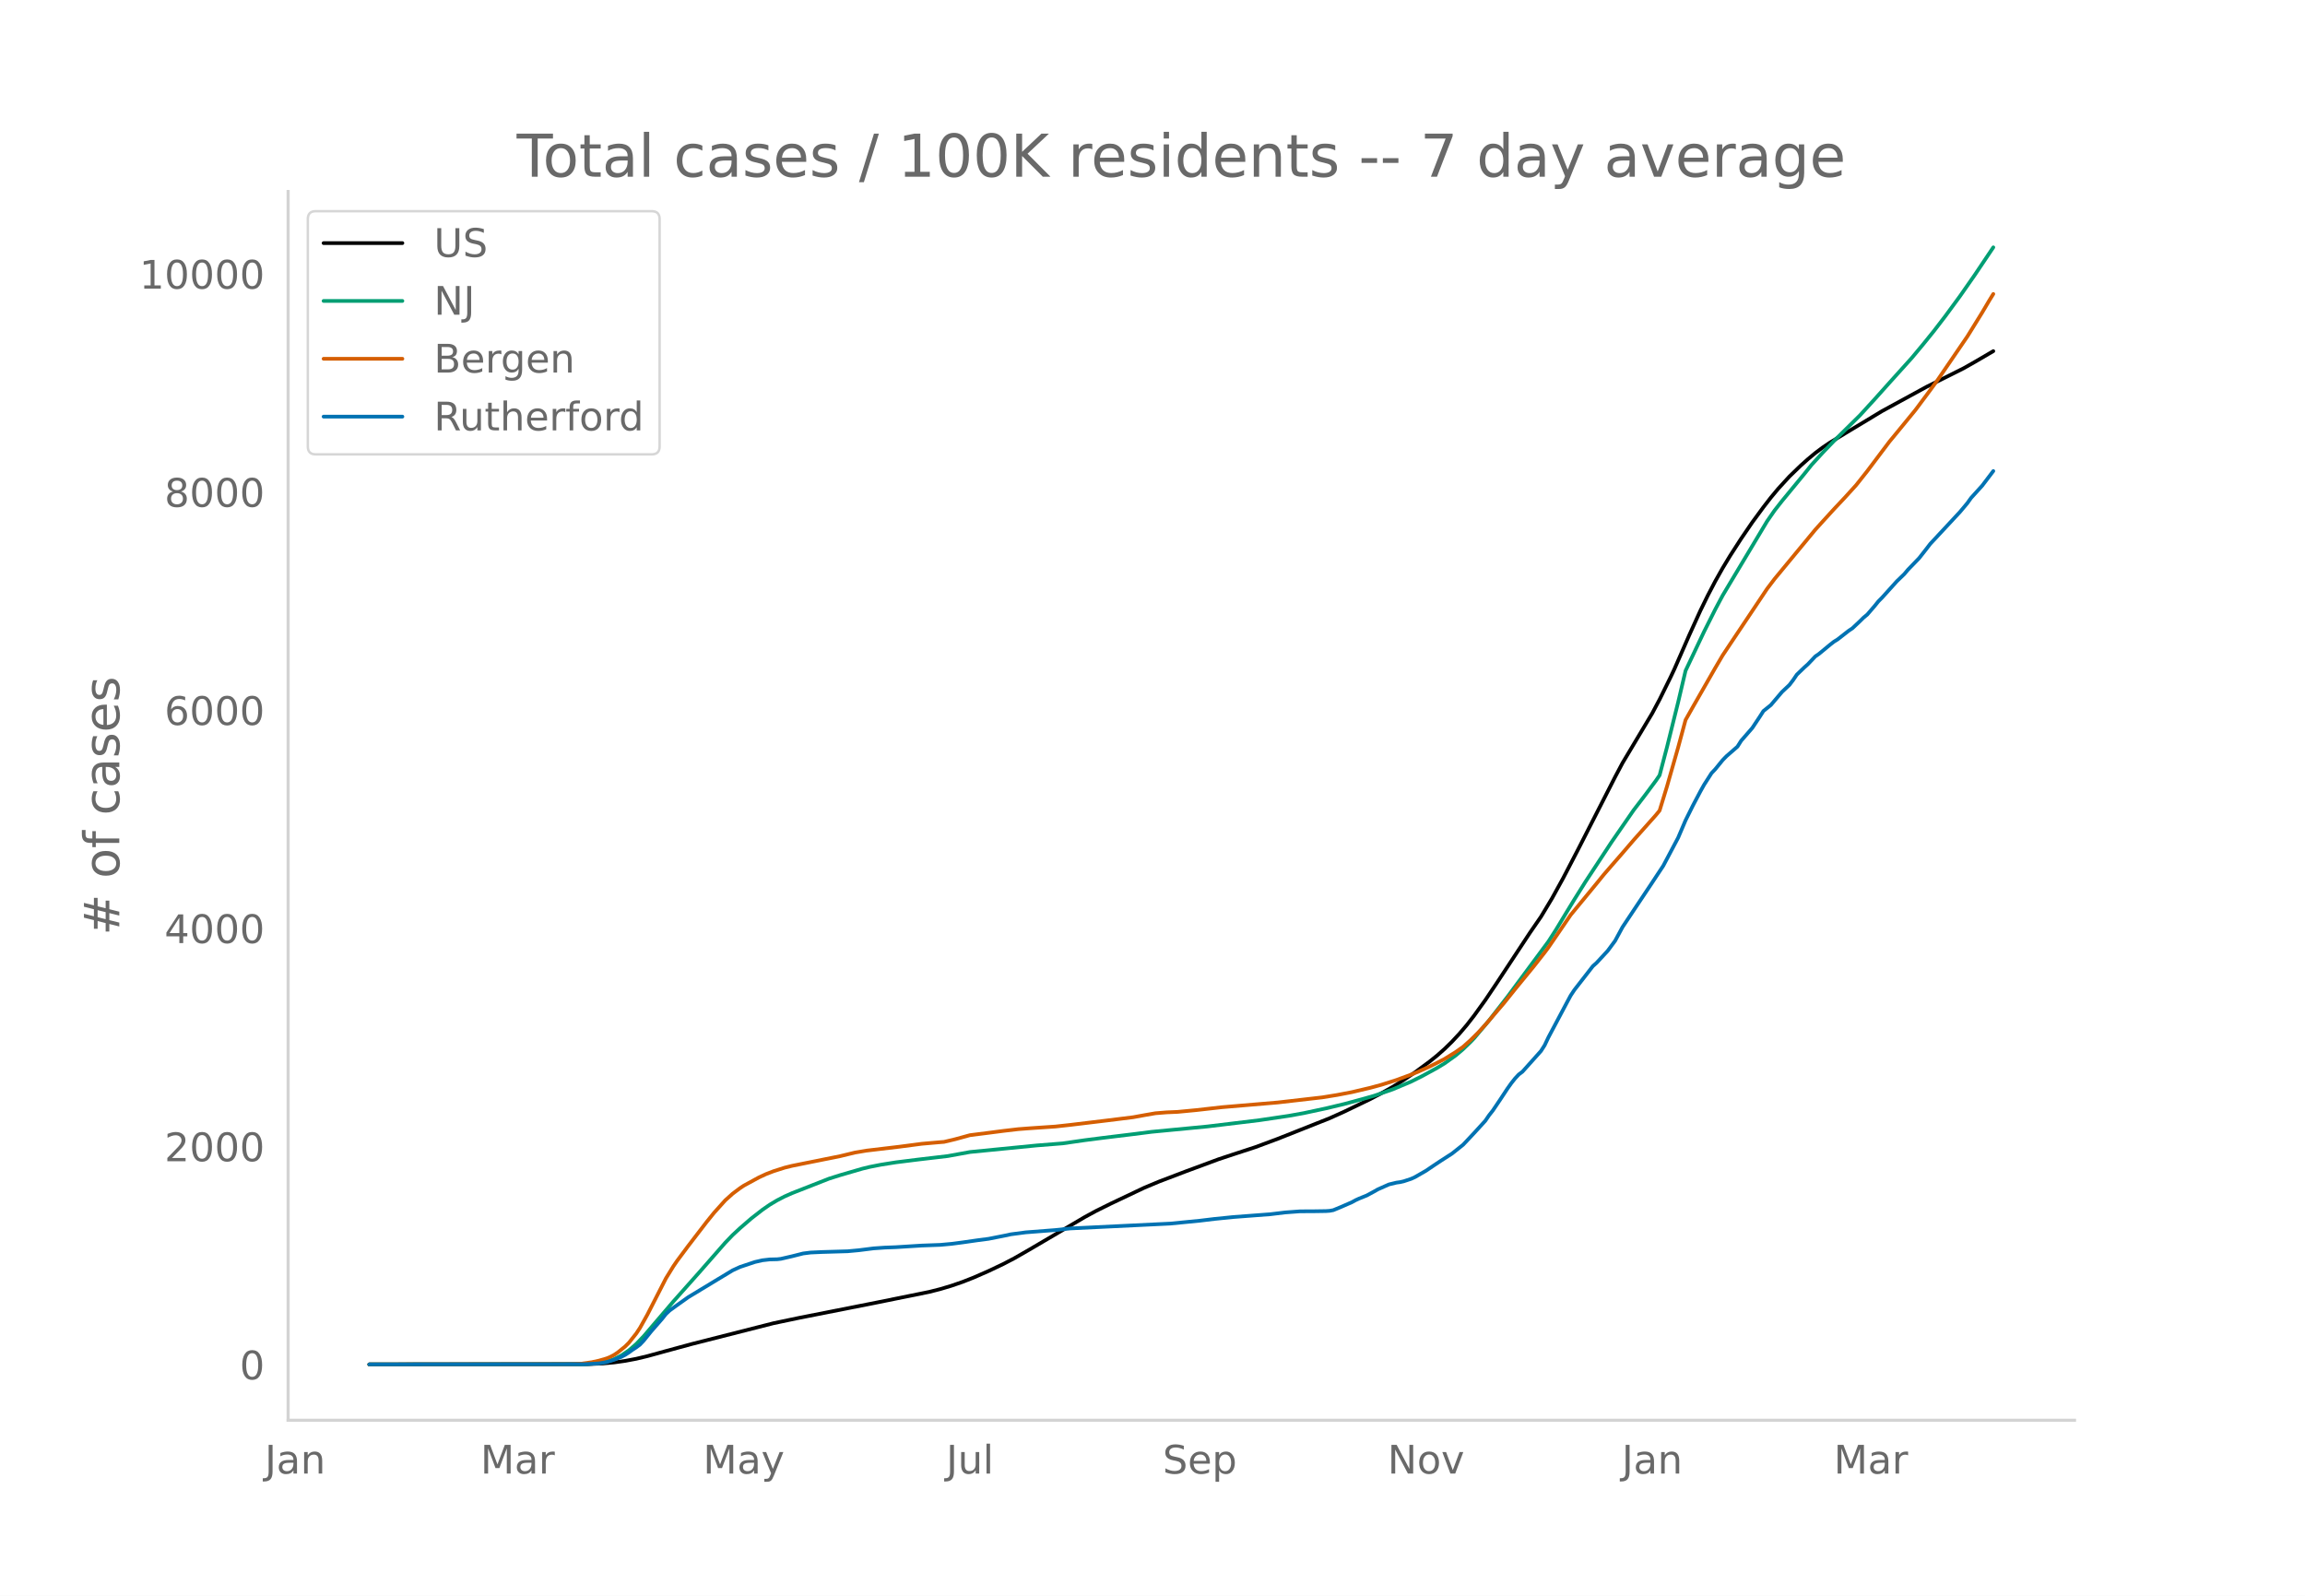
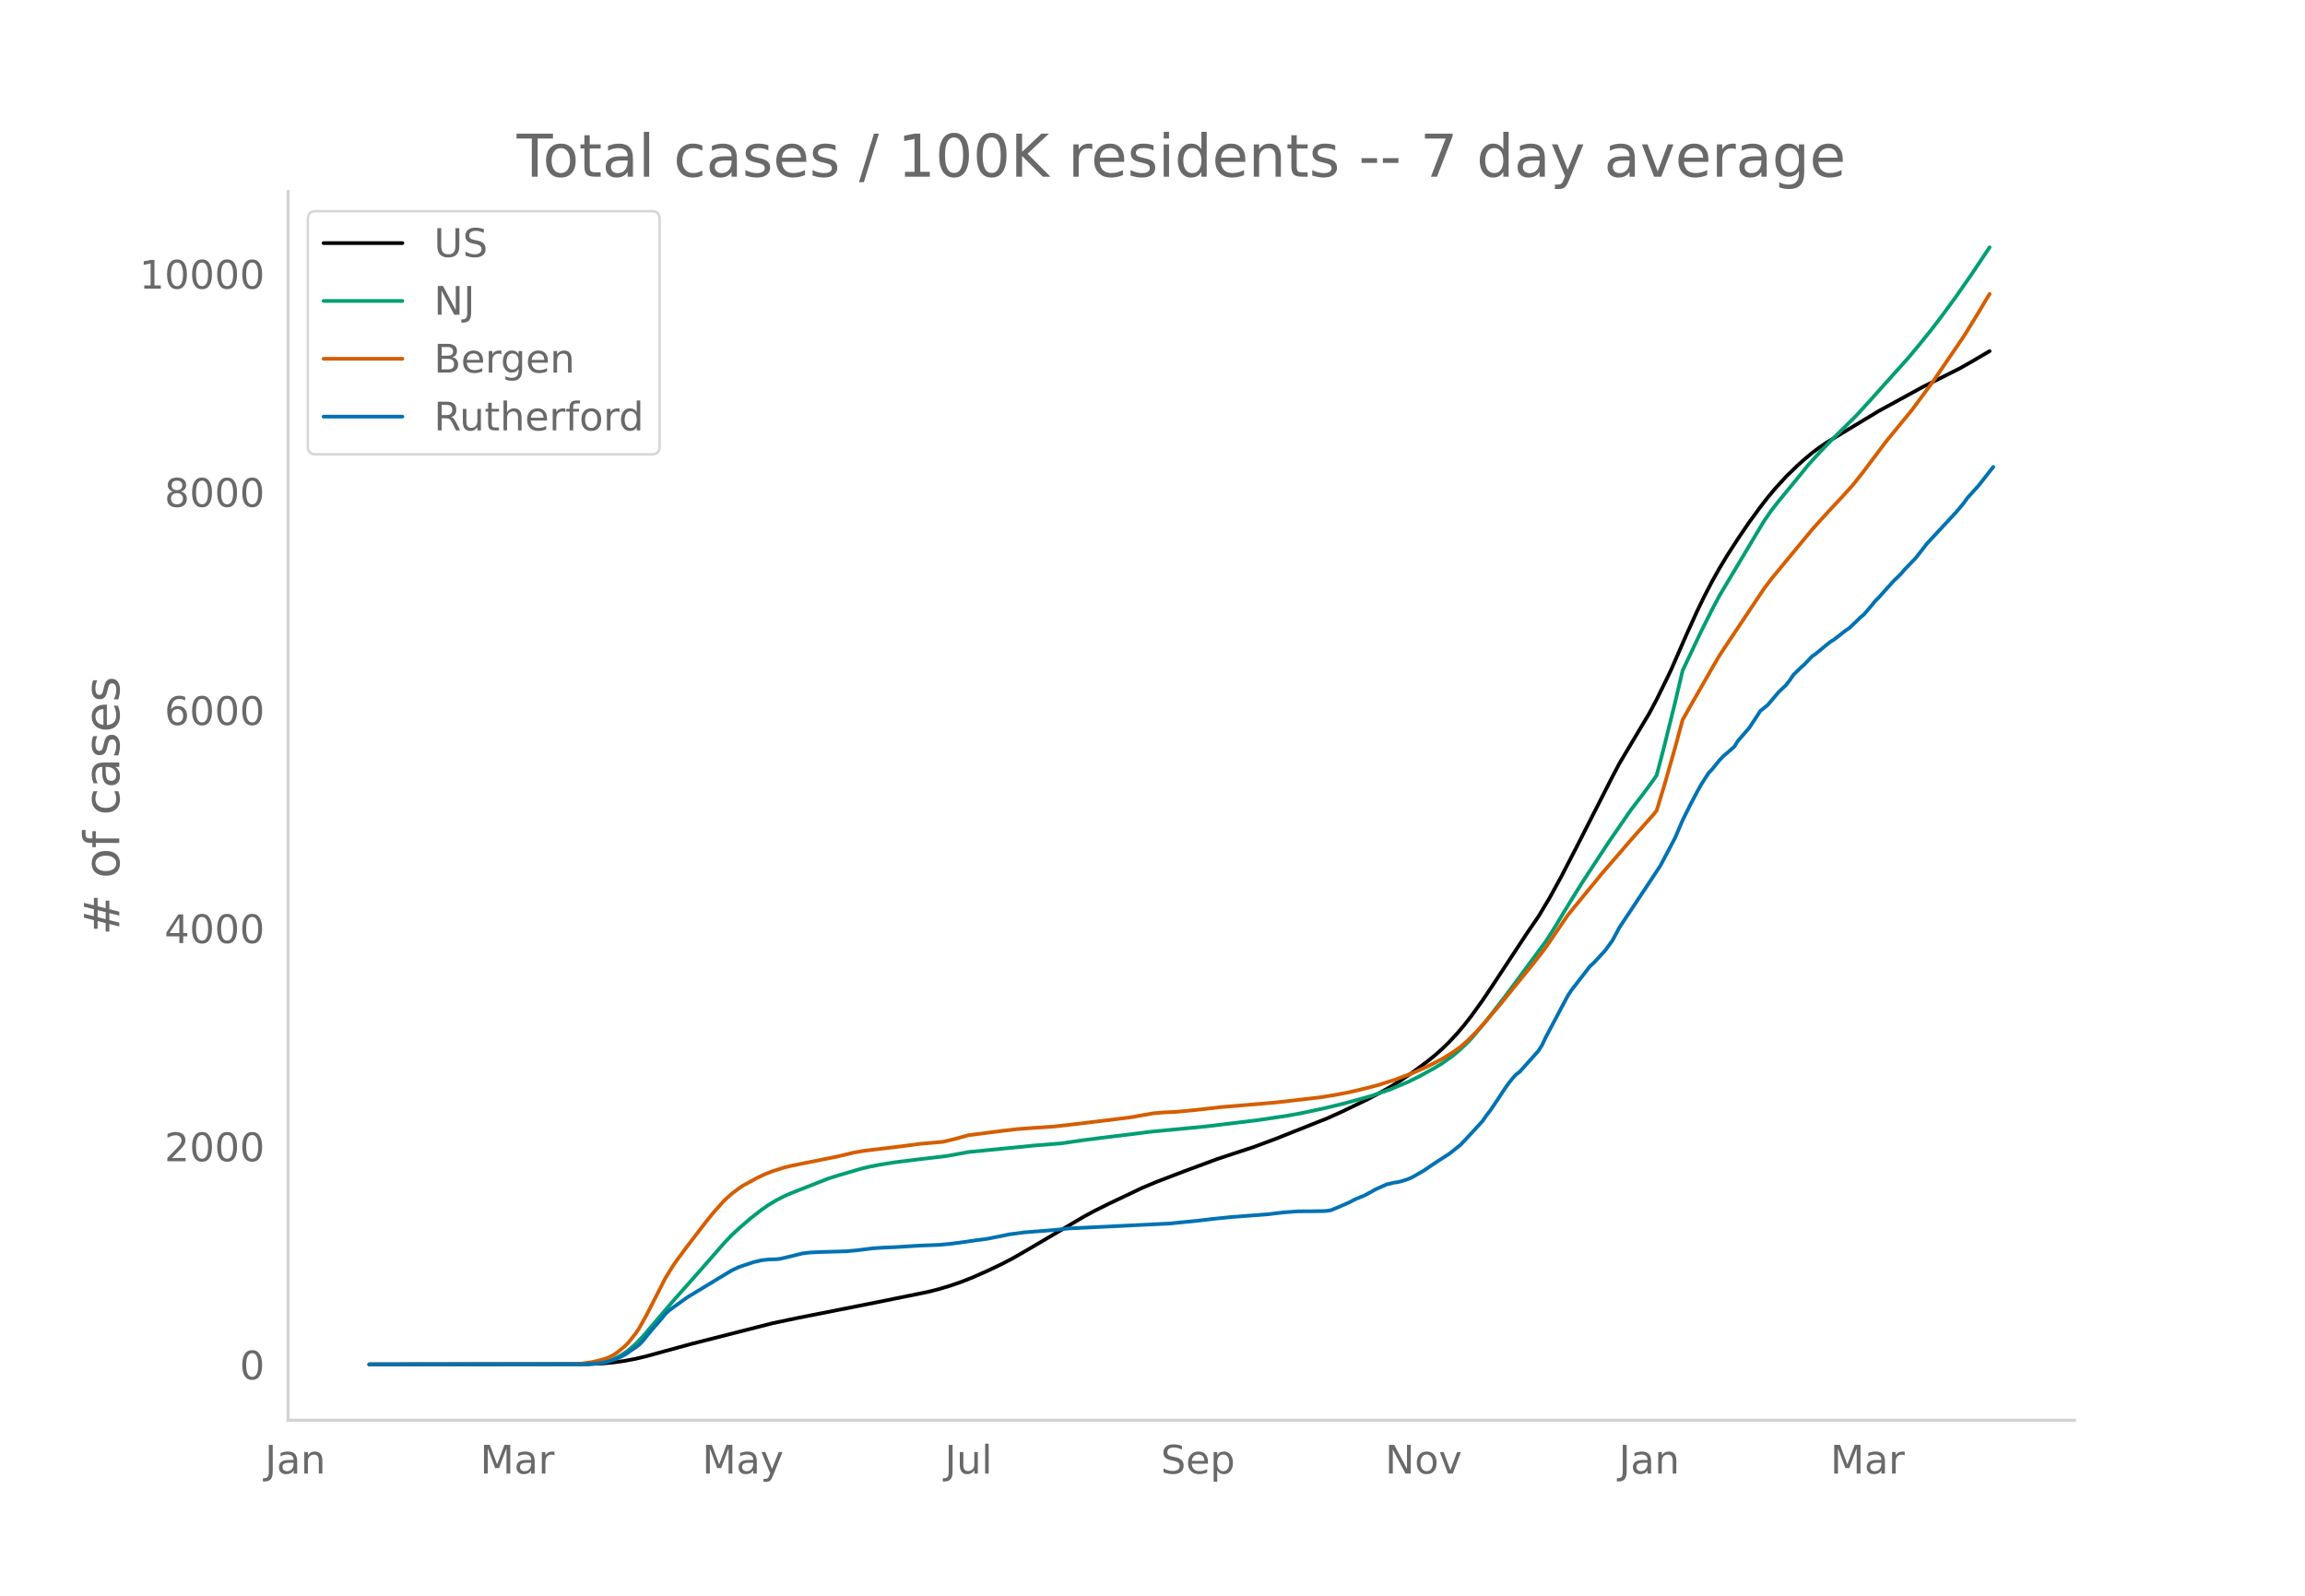
<svg xmlns="http://www.w3.org/2000/svg" xmlns:xlink="http://www.w3.org/1999/xlink" height="864" viewBox="0 0 936 648" width="1248">
  <defs>
    <style>*{stroke-linecap:butt;stroke-linejoin:round}</style>
  </defs>
  <g id="figure_1">
    <path d="M0 648h936V0H0z" style="fill:#fff" id="patch_1" />
    <g id="axes_1">
      <path d="M117 576.72h725.4V77.76H117z" style="fill:none" id="patch_2" />
-       <path clip-path="url(#pc765c24134)" d="m149.973 554.04 88.83-.107 6.023-.267 4.517-.42 4.516-.635 4.517-.85 4.517-1.077 7.528-2.072 10.54-2.864 33.123-8.425 10.539-2.208 31.617-6.243 21.079-4.271 4.517-1.147 4.517-1.35 4.516-1.56 4.517-1.774 6.023-2.643 6.022-2.86 4.517-2.36 6.022-3.458 22.584-13.27 4.517-2.452 6.023-2.987 13.55-6.428 6.022-2.517 10.54-4.019 13.55-5.02 6.022-2 9.034-2.952 9.034-3.364 21.078-8.357 6.023-2.716 10.539-5.09 4.517-2.385 4.516-2.534 4.517-2.823 4.517-3.06 6.022-4.441 3.012-2.43 3.01-2.663 3.012-2.943 3.011-3.232 3.012-3.538 3.01-3.872 4.518-6.268 4.516-6.718 13.55-20.55 4.518-6.557 4.516-7.516 4.517-8.192 6.023-11.578 15.056-29.48 3.01-5.677 12.046-20.144 3.01-5.651 4.518-9.17 1.505-3.207 6.023-13.755 4.517-9.939 3.01-6.156 3.012-5.755 3.011-5.346 3.011-4.983 4.517-7.008 4.517-6.62 4.517-6.15 3.011-3.888 3.011-3.61 4.517-4.932 4.517-4.371 3.011-2.687 3.011-2.505 3.011-2.254 3.012-2.031 6.022-3.655 15.056-9.07 18.067-9.854 15.056-7.536 4.517-2.561 7.528-4.4h0" style="fill:none;stroke:#000;stroke-linecap:round;stroke-width:1.5" id="line2d_1" />
-       <path clip-path="url(#pc765c24134)" d="m149.973 554.04 85.82-.08 4.516-.2 3.011-.32 3.011-.526 1.506-.437 1.506-.565 3.01-1.514 3.012-2.053 3.011-2.605 3.011-3.14 4.517-5.291 7.528-8.811 10.54-11.852 10.539-12.03 3.01-3.123 3.012-2.783 4.517-3.91 4.517-3.522 3.011-2.084 3.011-1.792 3.011-1.554 3.012-1.335 15.056-5.904 4.516-1.427 9.034-2.626 3.011-.724 4.517-.89 6.022-.954 9.034-1.13 12.045-1.414 9.034-1.647 27.1-2.668 10.54-.836 9.033-1.303 7.528-.967 12.045-1.467 7.528-.96 22.584-2.164 21.079-2.545 12.045-1.786 6.022-1.087 9.034-1.932 7.528-1.802 7.528-2.036 4.516-1.285 7.528-2.595 7.528-3.167 4.517-2.266 6.023-3.294 3.01-1.82 4.518-3.23 3.01-2.553 3.012-2.905 1.506-1.578 6.022-7.173 7.528-9.683 16.562-22.353 3.011-4.675 4.517-7.461 3.011-4.934 4.517-7.203 10.54-16.034 9.033-13.075 4.516-5.894 4.517-6.067 1.506-2.201 3.011-11.476 4.517-18.182 3.011-12.79 7.528-15.885 4.517-8.99 3.011-5.66 3.011-5.042 15.056-25.127 3.012-4.349 3.01-3.837 9.034-10.964 3.012-3.756 4.516-4.936 4.517-4.705 10.54-10.394 6.022-6.585 6.022-6.729 9.034-10.024 4.517-5.411 4.517-5.578 4.516-5.89 6.023-8.197 6.022-8.636 7.528-11.215h0" style="fill:none;stroke:#009e73;stroke-linecap:round;stroke-width:1.5" id="line2d_2" />
-       <path clip-path="url(#pc765c24134)" d="m149.973 554.04 81.302-.079 4.517-.173 4.517-.638 3.011-.66 3.011-.885 1.506-.617 1.506-.789 1.505-1.002 3.011-2.433 1.506-1.499 3.011-3.779 1.506-2.28 3.011-5.39 7.528-14.722 3.011-4.886 1.506-2.192 4.517-6.063 7.528-9.801 3.01-3.718 4.518-5.023 3.01-2.707 3.012-2.254 1.506-.996 6.022-3.287 3.011-1.407 3.012-1.16 4.516-1.44 3.012-.747 6.022-1.215 13.55-2.724 6.023-1.463 4.517-.763 13.55-1.608 9.034-1.187 7.528-.654 1.505-.115 4.517-1.074 6.023-1.653 7.528-.953 6.022-.78 6.022-.707 4.517-.348 10.54-.712 6.022-.661 15.056-1.817 10.54-1.309 4.516-.823 4.517-.785 4.517-.366 4.516-.194 7.528-.718 10.54-1.19 22.584-1.91 18.067-2.071 6.022-.973 6.023-1.156 7.528-1.777 4.517-1.229 6.022-1.91 6.022-2.22 3.012-1.242 4.516-2.027 3.012-1.516 3.01-1.557 4.518-2.807 3.01-2.12 3.012-2.695 3.011-2.992 3.012-3.251 7.528-8.79 4.516-5.64 7.528-9.194 4.517-5.746 1.506-2.014 9.033-13.201 6.023-7.305 4.517-5.489 3.01-3.701 3.012-3.483 4.517-5.188 4.517-5.26 9.033-10.149 1.506-1.846 3.011-9.84 4.517-15.803 3.011-11.145 3.011-5.334 9.034-15.773 3.011-5.123 3.011-4.529 15.056-22.513 3.012-3.977 16.561-20.03 3.011-3.332 4.517-4.952 4.517-4.805 4.517-4.973 4.517-5.697 9.033-12 3.012-3.643 7.528-9.185 6.022-8.079 3.011-4.143 12.045-17.623 6.022-9.736 3.012-5.092 1.505-2.434h0" style="fill:none;stroke:#d55e00;stroke-linecap:round;stroke-width:1.5" id="line2d_3" />
-       <path clip-path="url(#pc765c24134)" d="m149.973 554.04 87.325-.07 6.022-.345 3.011-.518 3.012-.934 3.01-1.21 1.506-.795 1.506-.968 1.506-1.106 1.505-.968 1.506-1.14 1.505-1.59 3.012-3.734 4.516-5.185 1.506-1.902 1.506-1.417 3.01-2.178 4.518-3.215 12.045-7.294 6.022-3.63 3.011-1.382 6.023-2.005 3.01-.692 3.012-.345 3.011-.07 1.506-.172 4.517-1.037 4.516-1.141 3.012-.38 4.516-.208 10.54-.31 4.516-.416 6.023-.76 4.517-.311 4.516-.173 10.54-.657 7.528-.276 4.517-.415 4.516-.588 6.023-.864 4.517-.588 7.528-1.486 1.505-.346 6.023-.795 12.044-.933 6.023-.657 40.651-1.97 12.045-1.176 6.022-.726 7.528-.76 15.056-1.141 6.023-.726 6.022-.45 6.023-.034 4.517-.07 1.505-.103 1.506-.276 3.011-1.245 4.517-1.97 1.505-.83 1.506-.691 3.011-1.21 3.011-1.625 1.506-.864 4.517-2.005 3.011-.726 1.506-.208 1.505-.345 3.011-1.003 1.506-.691 4.517-2.593 3.011-2.04 3.011-2.004 4.517-2.904 4.517-3.595 4.517-4.805 4.517-4.944 1.505-2.212 1.506-1.901 3.01-4.46 3.012-4.563 1.506-2.108 1.505-1.902 1.506-1.624 1.506-1.141 7.528-8.4 1.505-2.351 1.506-3.18 7.528-14.174 1.505-2.8 1.506-2.281 7.528-9.68 1.506-1.348 4.516-4.874 3.012-4.079 3.01-5.565 12.046-18.08 4.517-6.844 6.022-11.374 3.011-7.052 3.011-6.05 3.012-5.703 1.505-2.696 3.011-4.702 1.506-1.59 3.011-3.699 1.506-1.555 4.517-3.941 1.505-2.385 3.011-3.457 1.506-1.729 3.011-4.528 1.506-2.35 3.011-2.42 4.517-5.324 3.011-2.835 1.506-1.97 1.505-2.213 3.011-2.903 1.506-1.349 3.011-3.18 1.506-1.037 4.517-3.733 1.505-1.176 1.506-.933 4.517-3.526 1.505-1.003 3.012-2.834 1.505-1.487 1.506-1.244 3.01-3.492 1.507-1.866 1.505-1.521 6.023-6.672 3.01-2.904 1.506-1.797 4.517-4.667 3.011-3.837 1.506-1.97 4.517-4.84 7.528-8.09 3.011-3.595 1.506-2.108 4.516-4.978 4.517-5.946h0" style="fill:none;stroke:#0072b2;stroke-linecap:round;stroke-width:1.5" id="line2d_4" />
+       <path clip-path="url(#p9121a25cb9)" d="m149.973 554.04 88.628-.107 6.009-.267 4.506-.42 4.507-.635 4.506-.85 4.507-1.077 7.51-2.072 10.516-2.864 33.048-8.425 10.515-2.208 31.546-6.243 21.03-4.271 4.507-1.147 4.506-1.35 4.507-1.56 4.506-1.774 6.009-2.643 6.009-2.86 4.506-2.36 6.009-3.458 22.532-13.27 4.507-2.452 6.009-2.987 13.52-6.428 6.008-2.517 10.515-4.019 13.52-5.02 6.008-2 9.013-2.952 9.013-3.364 21.03-8.357 6.01-2.716 10.515-5.09 4.506-2.385 4.507-2.534 4.506-2.823 4.507-3.06 6.009-4.441 3.004-2.43 3.004-2.663 3.005-2.943 3.004-3.232 3.004-3.538 3.005-3.872 4.506-6.268 4.507-6.718 13.52-20.55 4.506-6.557 4.506-7.516 4.507-8.192 6.009-11.578 15.021-29.48 3.005-5.677 12.017-20.144 3.004-5.651 4.507-9.17 1.502-3.207 6.009-13.755 4.506-9.939 3.005-6.156 3.004-5.755 3.004-5.346 3.005-4.983 4.506-7.008 4.507-6.62 4.506-6.15 3.005-3.888 3.004-3.61 4.507-4.932 4.506-4.371 3.004-2.687 3.005-2.505 3.004-2.254 3.004-2.031 6.01-3.655 15.02-9.07 18.027-9.854 15.022-7.536 4.506-2.561 7.511-4.4h0" style="fill:none;stroke:#000;stroke-linecap:round;stroke-width:1.5" id="line2d_1" />
+       <path clip-path="url(#p9121a25cb9)" d="m149.973 554.04 85.624-.08 4.506-.2 3.005-.32 3.004-.526 1.502-.437 1.502-.565 3.005-1.514 3.004-2.053 3.004-2.605 3.005-3.14 4.506-5.291 7.511-8.811 10.515-11.852 10.515-12.03 3.005-3.123 3.004-2.783 4.507-3.91 4.506-3.522 3.005-2.084 3.004-1.792 3.004-1.554 3.005-1.335 15.021-5.904 4.507-1.427 9.013-2.626 3.004-.724 4.507-.89 6.008-.954 9.014-1.13 12.017-1.414 9.013-1.647 27.04-2.668 10.514-.836 9.013-1.303 7.511-.967 12.018-1.467 7.51-.96 22.533-2.164 21.03-2.545 12.018-1.786 6.009-1.087 9.013-1.932 7.51-1.802 7.511-2.036 4.507-1.285 7.51-2.595 7.512-3.167 4.506-2.266 6.009-3.294 3.004-1.82 4.507-3.23 3.004-2.553 3.005-2.905 1.502-1.578 6.008-7.173 7.511-9.683 16.524-22.353 3.005-4.675 4.506-7.461 3.004-4.934 4.507-7.203 10.515-16.034 9.013-13.075 4.507-5.894 4.506-6.067 1.502-2.201 3.005-11.476 4.506-18.182 3.005-12.79 7.51-15.885 4.507-8.99 3.004-5.66 3.005-5.042 15.021-25.127 3.005-4.349 3.004-3.837 9.013-10.964 3.005-3.756 4.506-4.936 4.507-4.705 10.515-10.394 6.009-6.585 6.008-6.729 9.013-10.024 4.507-5.411 4.506-5.578 4.507-5.89 6.009-8.197 6.008-8.636 7.511-11.215h0" style="fill:none;stroke:#009e73;stroke-linecap:round;stroke-width:1.5" id="line2d_2" />
+       <path clip-path="url(#p9121a25cb9)" d="m149.973 554.04 81.117-.079 4.507-.173 4.506-.638 3.005-.66 3.004-.885 1.502-.617 1.502-.789 1.502-1.002 3.005-2.433 1.502-1.499 3.004-3.779 1.502-2.28 3.005-5.39 7.51-14.722 3.005-4.886 1.502-2.192 4.507-6.063 7.51-9.801 3.005-3.718 4.506-5.023 3.005-2.707 3.004-2.254 1.502-.996 6.009-3.287 3.004-1.407 3.005-1.16 4.506-1.44 3.005-.747 6.008-1.215 13.52-2.724 6.009-1.463 4.506-.763 13.52-1.608 9.013-1.187 7.51-.654 1.503-.115 4.506-1.074 6.009-1.653 7.51-.953 6.01-.78 6.008-.707 4.507-.348 10.515-.712 6.009-.661 15.021-1.817 10.516-1.309 4.506-.823 4.507-.785 4.506-.366 4.507-.194 7.51-.718 10.516-1.19 22.532-1.91 18.027-2.071 6.008-.973 6.009-1.156 7.51-1.777 4.507-1.229 6.009-1.91 6.009-2.22 3.004-1.242 4.507-2.027 3.004-1.516 3.004-1.557 4.507-2.807 3.004-2.12 3.005-2.695 3.004-2.992 3.004-3.251 7.511-8.79 4.507-5.64 7.51-9.194 4.507-5.746 1.502-2.014 9.013-13.201 6.009-7.305 4.506-5.489 3.005-3.701 3.004-3.483 4.507-5.188 4.506-5.26 9.013-10.149 1.502-1.846 3.005-9.84 4.506-15.803 3.005-11.145 3.004-5.334 9.013-15.773 3.004-5.123 3.005-4.529 15.021-22.513 3.005-3.977 16.524-20.03 3.004-3.332 4.507-4.952 4.506-4.805 4.507-4.973 4.506-5.697 9.013-12 3.005-3.643 7.51-9.185 6.01-8.079 3.003-4.143 12.018-17.623 6.009-9.736 3.004-5.092 1.502-2.434h0" style="fill:none;stroke:#d55e00;stroke-linecap:round;stroke-width:1.5" id="line2d_3" />
+       <path clip-path="url(#p9121a25cb9)" d="m149.973 554.04 87.126-.07 6.009-.345 3.004-.518 3.004-.934 3.005-1.21 1.502-.795 1.502-.968 1.502-1.106 1.502-.968 1.502-1.14 1.503-1.59 3.004-3.734 4.507-5.185 1.502-1.902 1.502-1.417 3.004-2.178 4.507-3.215 12.017-7.294 6.009-3.63 3.004-1.382 6.009-2.005 3.004-.692 3.005-.345 3.004-.07 1.502-.172 4.507-1.037 4.506-1.141 3.004-.38 4.507-.208 10.515-.31 4.507-.416 6.008-.76 4.507-.311 4.506-.173 10.516-.657 7.51-.276 4.507-.415 4.507-.588 6.008-.864 4.507-.588 7.51-1.486 1.503-.346 6.009-.795 12.017-.933 6.009-.657 40.558-1.97 12.018-1.176 6.008-.726 7.511-.76 15.022-1.141 6.009-.726 6.008-.45 6.01-.034 4.506-.07 1.502-.103 1.502-.276 3.004-1.245 4.507-1.97 1.502-.83 1.502-.691 3.005-1.21 3.004-1.625 1.502-.864 4.507-2.005 3.004-.726 1.502-.208 1.502-.345 3.005-1.003 1.502-.691 4.506-2.593 3.005-2.04 3.004-2.004 4.507-2.904 4.506-3.595 4.507-4.805 4.506-4.944 1.502-2.212 1.503-1.901 3.004-4.46 3.004-4.563 1.502-2.108 1.503-1.902 1.502-1.624 1.502-1.141 7.51-8.4 1.503-2.351 1.502-3.18 7.511-14.174 1.502-2.8 1.502-2.281 7.511-9.68 1.502-1.348 4.507-4.874 3.004-4.079 3.005-5.565 12.017-18.08 4.507-6.844 6.008-11.374 3.005-7.052 3.004-6.05 3.004-5.703 1.502-2.696 3.005-4.702 1.502-1.59 3.004-3.699 1.503-1.555 4.506-3.941 1.502-2.385 3.005-3.457 1.502-1.729 3.004-4.528 1.502-2.35 3.005-2.42 4.506-5.324 3.005-2.835 1.502-1.97 1.502-2.213 3.004-2.903 1.502-1.349 3.005-3.18 1.502-1.037 4.506-3.733 1.503-1.176 1.502-.933 4.506-3.526 1.502-1.003 3.005-2.834 1.502-1.487 1.502-1.244 3.005-3.492 1.502-1.866 1.502-1.521 6.009-6.672 3.004-2.904 1.502-1.797 4.507-4.667 3.004-3.837 1.502-1.97 4.507-4.84 7.51-8.09 3.005-3.595 1.502-2.108 4.507-4.978 6.008-7.64h0" style="fill:none;stroke:#0072b2;stroke-linecap:round;stroke-width:1.5" id="line2d_4" />
      <path d="M117 576.72V77.76" style="fill:none;stroke:#d3d3d3;stroke-linecap:square;stroke-linejoin:miter;stroke-width:1.25" id="patch_3" />
      <path d="M117 576.72h725.4" style="fill:none;stroke:#d3d3d3;stroke-linecap:square;stroke-linejoin:miter;stroke-width:1.25" id="patch_4" />
      <g id="matplotlib.axis_1">
        <g id="xtick_1">
-           <g style="fill:#696969" transform="matrix(.16 0 0 -.16 107.528 598.378)" id="text_1">
+           <g style="fill:#696969" transform="matrix(.16 0 0 -.16 107.597 598.378)" id="text_1">
            <defs>
              <path d="M9.813 72.906h9.859V5.078q0-13.187-5-19.14-5-5.954-16.094-5.954h-3.75v8.297h3.078q6.531 0 9.219 3.672Q9.813-4.39 9.813 5.078z" id="DejaVuSans-74" />
              <path d="M34.281 27.484q-10.89 0-15.093-2.484-4.204-2.484-4.204-8.5 0-4.781 3.157-7.594 3.156-2.797 8.562-2.797 7.485 0 12 5.297 4.516 5.297 4.516 14.078v2zm17.922 3.72V0H43.22v8.297Q40.14 3.328 35.547.953q-4.594-2.375-11.234-2.375-8.391 0-13.36 4.719Q6 8.016 6 15.922q0 9.219 6.172 13.906 6.187 4.688 18.437 4.688h12.61v.89q0 6.203-4.078 9.594-4.078 3.39-11.453 3.39-4.688 0-9.141-1.124-4.438-1.125-8.531-3.375v8.312q4.921 1.906 9.562 2.844 4.64.953 9.031.953 11.875 0 17.735-6.156 5.86-6.14 5.86-18.64z" id="DejaVuSans-97" />
              <path d="M54.89 33.016V0h-8.984v32.719q0 7.765-3.031 11.61-3.031 3.858-9.078 3.858-7.281 0-11.484-4.64-4.204-4.625-4.204-12.64V0H9.08v54.688h9.03v-8.5q3.235 4.937 7.594 7.374Q30.078 56 35.797 56q9.422 0 14.25-5.828 4.844-5.828 4.844-17.156z" id="DejaVuSans-110" />
            </defs>
            <use xlink:href="#DejaVuSans-74" />
            <use x="29.492" xlink:href="#DejaVuSans-97" />
            <use x="90.771" xlink:href="#DejaVuSans-110" />
          </g>
        </g>
        <g id="xtick_2">
-           <g style="fill:#696969" transform="matrix(.16 0 0 -.16 195.103 598.378)" id="text_2">
+           <g style="fill:#696969" transform="matrix(.16 0 0 -.16 194.966 598.378)" id="text_2">
            <defs>
              <path d="M9.813 72.906h14.703l18.593-49.61 18.703 49.61h14.704V0H66.89v64.016l-18.797-50h-9.907l-18.796 50V0H9.813z" id="DejaVuSans-77" />
              <path d="M41.11 46.297q-1.516.875-3.297 1.281Q36.03 48 33.89 48q-7.625 0-11.703-4.953-4.079-4.953-4.079-14.234V0H9.08v54.688h9.03v-8.5q2.844 4.984 7.375 7.39Q30.031 56 36.531 56q.922 0 2.047-.125 1.125-.11 2.484-.36z" id="DejaVuSans-114" />
            </defs>
            <use xlink:href="#DejaVuSans-77" />
            <use x="86.279" xlink:href="#DejaVuSans-97" />
            <use x="147.559" xlink:href="#DejaVuSans-114" />
          </g>
        </g>
        <g id="xtick_3">
-           <g style="fill:#696969" transform="matrix(.16 0 0 -.16 285.499 598.378)" id="text_3">
+           <g style="fill:#696969" transform="matrix(.16 0 0 -.16 285.152 598.378)" id="text_3">
            <defs>
              <path d="M32.172-5.078q-3.797-9.766-7.422-12.735-3.61-2.984-9.656-2.984H7.906v7.516h5.282q3.703 0 5.75 1.765Q21-9.766 23.483-3.219l1.61 4.094-22.11 53.813H12.5l17.094-42.766 17.093 42.766h9.516z" id="DejaVuSans-121" />
            </defs>
            <use xlink:href="#DejaVuSans-77" />
            <use x="86.279" xlink:href="#DejaVuSans-97" />
            <use x="147.559" xlink:href="#DejaVuSans-121" />
          </g>
        </g>
        <g id="xtick_4">
-           <g style="fill:#696969" transform="matrix(.16 0 0 -.16 384.228 598.378)" id="text_4">
+           <g style="fill:#696969" transform="matrix(.16 0 0 -.16 383.672 598.378)" id="text_4">
            <defs>
              <path d="M8.5 21.578v33.11h8.984V21.922q0-7.766 3.016-11.656 3.031-3.875 9.094-3.875 7.265 0 11.484 4.64 4.234 4.64 4.234 12.656v31h8.985V0h-8.984v8.406Q42.047 3.422 37.718 1q-4.313-2.422-10.032-2.422-9.421 0-14.312 5.86Q8.5 10.296 8.5 21.578zM31.11 56z" id="DejaVuSans-117" />
              <path d="M9.422 75.984h8.984V0H9.422z" id="DejaVuSans-108" />
            </defs>
            <use xlink:href="#DejaVuSans-74" />
            <use x="29.492" xlink:href="#DejaVuSans-117" />
            <use x="92.871" xlink:href="#DejaVuSans-108" />
          </g>
        </g>
        <g id="xtick_5">
-           <g style="fill:#696969" transform="matrix(.16 0 0 -.16 472.148 598.378)" id="text_5">
+           <g style="fill:#696969" transform="matrix(.16 0 0 -.16 471.38 598.378)" id="text_5">
            <defs>
              <path d="M53.516 70.516V60.89q-5.61 2.687-10.594 4-4.984 1.328-9.625 1.328-8.047 0-12.422-3.125t-4.375-8.89q0-4.845 2.906-7.313 2.907-2.453 11.016-3.97l5.953-1.218q11.031-2.11 16.281-7.406 5.25-5.297 5.25-14.172 0-10.61-7.11-16.078-7.093-5.469-20.812-5.469-5.172 0-11.015 1.172Q13.14.922 6.89 3.219v10.156q6-3.36 11.765-5.078 5.766-1.703 11.328-1.703 8.438 0 13.032 3.312 4.593 3.328 4.593 9.485 0 5.359-3.297 8.39-3.296 3.032-10.812 4.547L27.484 33.5q-11.03 2.188-15.968 6.875-4.922 4.688-4.922 13.047 0 9.672 6.812 15.234 6.813 5.563 18.766 5.563 5.14 0 10.453-.938 5.328-.922 10.89-2.765z" id="DejaVuSans-83" />
              <path d="M56.203 29.594v-4.39H14.891q.593-9.282 5.593-14.142 5-4.859 13.938-4.859 5.172 0 10.031 1.266 4.86 1.265 9.656 3.812v-8.5Q49.266.734 44.187-.344 39.11-1.422 33.892-1.422q-13.094 0-20.735 7.61-7.64 7.625-7.64 20.625 0 13.421 7.25 21.296Q20.016 56 32.328 56q11.031 0 17.453-7.11 6.422-7.093 6.422-19.296zm-8.984 2.64q-.094 7.36-4.125 11.75-4.032 4.407-10.672 4.407-7.516 0-12.031-4.25-4.516-4.25-5.203-11.97z" id="DejaVuSans-101" />
              <path d="M18.11 8.203v-29H9.077v75.484h9.031v-8.296q2.844 4.875 7.157 7.234Q29.594 56 35.594 56q9.968 0 16.187-7.906 6.235-7.907 6.235-20.797T51.78 6.484q-6.218-7.906-16.187-7.906-6 0-10.328 2.375-4.313 2.375-7.157 7.25zm30.578 19.094q0 9.906-4.079 15.547-4.078 5.64-11.203 5.64-7.14 0-11.218-5.64-4.079-5.64-4.079-15.547 0-9.906 4.078-15.547 4.079-5.64 11.22-5.64 7.124 0 11.202 5.64t4.078 15.547z" id="DejaVuSans-112" />
            </defs>
            <use xlink:href="#DejaVuSans-83" />
            <use x="63.477" xlink:href="#DejaVuSans-101" />
            <use x="125" xlink:href="#DejaVuSans-112" />
          </g>
        </g>
        <g id="xtick_6">
-           <g style="fill:#696969" transform="matrix(.16 0 0 -.16 563.455 598.378)" id="text_6">
+           <g style="fill:#696969" transform="matrix(.16 0 0 -.16 562.477 598.378)" id="text_6">
            <defs>
              <path d="M9.813 72.906h13.28l32.329-60.984v60.984h9.562V0h-13.28L19.39 60.984V0H9.813z" id="DejaVuSans-78" />
              <path d="M30.61 48.39q-7.22 0-11.422-5.64-4.204-5.64-4.204-15.453 0-9.813 4.172-15.453 4.188-5.64 11.453-5.64 7.188 0 11.375 5.655 4.203 5.672 4.203 15.438 0 9.719-4.203 15.406-4.187 5.688-11.375 5.688zm0 7.61q11.718 0 18.406-7.625 6.703-7.61 6.703-21.078 0-13.422-6.703-21.078-6.688-7.64-18.407-7.64-11.765 0-18.437 7.64-6.656 7.656-6.656 21.078 0 13.469 6.656 21.078Q18.844 56 30.609 56z" id="DejaVuSans-111" />
              <path d="M2.984 54.688H12.5L29.594 8.797l17.093 45.89h9.516L35.687 0H23.485z" id="DejaVuSans-118" />
            </defs>
            <use xlink:href="#DejaVuSans-78" />
            <use x="74.805" xlink:href="#DejaVuSans-111" />
            <use x="135.986" xlink:href="#DejaVuSans-118" />
          </g>
        </g>
        <g id="xtick_7">
-           <g style="fill:#696969" transform="matrix(.16 0 0 -.16 658.58 598.378)" id="text_7">
+           <g style="fill:#696969" transform="matrix(.16 0 0 -.16 657.393 598.378)" id="text_7">
            <use xlink:href="#DejaVuSans-74" />
            <use x="29.492" xlink:href="#DejaVuSans-97" />
            <use x="90.771" xlink:href="#DejaVuSans-110" />
          </g>
        </g>
        <g id="xtick_8">
-           <g style="fill:#696969" transform="matrix(.16 0 0 -.16 744.649 598.378)" id="text_8">
+           <g style="fill:#696969" transform="matrix(.16 0 0 -.16 743.26 598.378)" id="text_8">
            <use xlink:href="#DejaVuSans-77" />
            <use x="86.279" xlink:href="#DejaVuSans-97" />
            <use x="147.559" xlink:href="#DejaVuSans-114" />
          </g>
        </g>
      </g>
      <g id="matplotlib.axis_2">
        <g id="ytick_1">
          <g style="fill:#696969" transform="matrix(.16 0 0 -.16 97.32 560.119)" id="text_9">
            <defs>
              <path d="M31.781 66.406q-7.61 0-11.453-7.5Q16.5 51.422 16.5 36.375q0-14.984 3.828-22.484 3.844-7.5 11.453-7.5 7.672 0 11.5 7.5 3.844 7.5 3.844 22.484 0 15.047-3.844 22.531-3.828 7.5-11.5 7.5zm0 7.813q12.266 0 18.735-9.703 6.468-9.688 6.468-28.141 0-18.406-6.468-28.11-6.47-9.687-18.735-9.687-12.25 0-18.718 9.688-6.47 9.703-6.47 28.109 0 18.453 6.47 28.14Q19.53 74.22 31.78 74.22z" id="DejaVuSans-48" />
            </defs>
            <use xlink:href="#DejaVuSans-48" />
          </g>
        </g>
        <g id="ytick_2">
          <g style="fill:#696969" transform="matrix(.16 0 0 -.16 66.78 471.54)" id="text_10">
            <defs>
              <path d="M19.188 8.297h34.421V0H7.33v8.297q5.609 5.812 15.296 15.594 9.703 9.797 12.188 12.64 4.734 5.313 6.609 9 1.89 3.688 1.89 7.25 0 5.813-4.078 9.469-4.078 3.672-10.625 3.672-4.64 0-9.797-1.61-5.14-1.609-11-4.89v9.969Q13.767 71.78 18.938 73q5.188 1.219 9.485 1.219 11.328 0 18.062-5.672 6.735-5.656 6.735-15.125 0-4.5-1.688-8.531-1.672-4.016-6.125-9.485-1.218-1.422-7.765-8.187-6.532-6.766-18.453-18.922z" id="DejaVuSans-50" />
            </defs>
            <use xlink:href="#DejaVuSans-50" />
            <use x="63.623" xlink:href="#DejaVuSans-48" />
            <use x="127.246" xlink:href="#DejaVuSans-48" />
            <use x="190.869" xlink:href="#DejaVuSans-48" />
          </g>
        </g>
        <g id="ytick_3">
          <g style="fill:#696969" transform="matrix(.16 0 0 -.16 66.78 382.96)" id="text_11">
            <defs>
              <path d="M37.797 64.313 12.89 25.39h24.906zm-2.594 8.593H47.61V25.391h10.407v-8.203H47.609V0h-9.812v17.188H4.89v9.515z" id="DejaVuSans-52" />
            </defs>
            <use xlink:href="#DejaVuSans-52" />
            <use x="63.623" xlink:href="#DejaVuSans-48" />
            <use x="127.246" xlink:href="#DejaVuSans-48" />
            <use x="190.869" xlink:href="#DejaVuSans-48" />
          </g>
        </g>
        <g id="ytick_4">
          <g style="fill:#696969" transform="matrix(.16 0 0 -.16 66.78 294.38)" id="text_12">
            <defs>
              <path d="M33.016 40.375q-6.641 0-10.532-4.547-3.875-4.531-3.875-12.437 0-7.86 3.875-12.438 3.891-4.562 10.532-4.562 6.64 0 10.515 4.562 3.875 4.578 3.875 12.438 0 7.906-3.875 12.437-3.875 4.547-10.515 4.547zm19.578 30.922v-8.984q-3.719 1.75-7.5 2.671-3.782.938-7.5.938-9.766 0-14.922-6.594-5.14-6.594-5.875-19.922 2.875 4.25 7.219 6.516 4.359 2.266 9.578 2.266 10.984 0 17.36-6.672 6.374-6.657 6.374-18.125 0-11.235-6.64-18.032-6.641-6.78-17.672-6.78-12.657 0-19.344 9.687-6.688 9.703-6.688 28.109 0 17.281 8.204 27.563 8.203 10.28 22.015 10.28 3.719 0 7.5-.734t7.89-2.187z" id="DejaVuSans-54" />
            </defs>
            <use xlink:href="#DejaVuSans-54" />
            <use x="63.623" xlink:href="#DejaVuSans-48" />
            <use x="127.246" xlink:href="#DejaVuSans-48" />
            <use x="190.869" xlink:href="#DejaVuSans-48" />
          </g>
        </g>
        <g id="ytick_5">
          <g style="fill:#696969" transform="matrix(.16 0 0 -.16 66.78 205.8)" id="text_13">
            <defs>
              <path d="M31.781 34.625q-7.031 0-11.062-3.766-4.016-3.765-4.016-10.343 0-6.594 4.016-10.36Q24.75 6.391 31.78 6.391q7.032 0 11.078 3.78 4.063 3.798 4.063 10.345 0 6.578-4.031 10.343-4.016 3.766-11.11 3.766zm-9.86 4.188q-6.343 1.562-9.89 5.906Q8.5 49.079 8.5 55.329q0 8.733 6.219 13.812 6.234 5.078 17.062 5.078 10.89 0 17.094-5.078 6.203-5.079 6.203-13.813 0-6.25-3.547-10.61-3.531-4.343-9.828-5.906 7.125-1.656 11.094-6.5 3.984-4.828 3.984-11.796 0-10.61-6.468-16.282-6.47-5.656-18.532-5.656-12.047 0-18.531 5.656-6.469 5.672-6.469 16.282 0 6.968 4 11.797 4.016 4.843 11.14 6.5zM18.314 54.39q0-5.657 3.53-8.828 3.548-3.172 9.938-3.172 6.36 0 9.938 3.172 3.593 3.171 3.593 8.828 0 5.672-3.593 8.843-3.578 3.172-9.938 3.172-6.39 0-9.937-3.172-3.532-3.172-3.532-8.843z" id="DejaVuSans-56" />
            </defs>
            <use xlink:href="#DejaVuSans-56" />
            <use x="63.623" xlink:href="#DejaVuSans-48" />
            <use x="127.246" xlink:href="#DejaVuSans-48" />
            <use x="190.869" xlink:href="#DejaVuSans-48" />
          </g>
        </g>
        <g id="ytick_6">
          <g style="fill:#696969" transform="matrix(.16 0 0 -.16 56.6 117.221)" id="text_14">
            <defs>
              <path d="M12.406 8.297h16.11v55.625l-17.532-3.516v8.985l17.438 3.515h9.86V8.296H54.39V0H12.406z" id="DejaVuSans-49" />
            </defs>
            <use xlink:href="#DejaVuSans-49" />
            <use x="63.623" xlink:href="#DejaVuSans-48" />
            <use x="127.246" xlink:href="#DejaVuSans-48" />
            <use x="190.869" xlink:href="#DejaVuSans-48" />
            <use x="254.492" xlink:href="#DejaVuSans-48" />
          </g>
        </g>
        <g style="fill:#696969" transform="matrix(0 -.2 -.2 0 48.44 379.813)" id="text_15">
          <defs>
            <path d="M51.125 44H36.922l-4.11-16.313h14.313zm-7.328 27.781-5.078-20.265h14.265L58.11 71.78h7.813L60.89 51.516h15.234V44h-17.14l-4-16.313h15.53V20.22H53.079L48 0h-7.813l5.032 20.219H30.906L25.875 0h-7.86l5.079 20.219H7.719v7.468h17.187L29 44H13.281v7.516h17.625l4.985 20.265z" id="DejaVuSans-35" />
            <path d="M37.11 75.984V68.5h-8.594q-4.828 0-6.72-1.953-1.874-1.953-1.874-7.031v-4.828h14.797v-6.985H19.922V0H10.89v47.703H2.297v6.984h8.594V58.5q0 9.125 4.25 13.297 4.25 4.187 13.468 4.187z" id="DejaVuSans-102" />
            <path d="M48.781 52.594v-8.407q-3.812 2.11-7.64 3.157-3.828 1.047-7.735 1.047-8.75 0-13.593-5.547-4.829-5.532-4.829-15.547 0-10.016 4.829-15.563 4.843-5.53 13.593-5.53 3.907 0 7.735 1.046 3.828 1.047 7.64 3.156V2.094Q45.016.344 40.984-.531q-4.015-.89-8.562-.89-12.36 0-19.64 7.765-7.266 7.765-7.266 20.953 0 13.375 7.343 21.031Q20.22 56 33.016 56q4.14 0 8.093-.86 3.953-.843 7.672-2.546z" id="DejaVuSans-99" />
            <path d="M44.281 53.078v-8.5q-3.797 1.953-7.906 2.922-4.094.984-8.5.984-6.688 0-10.031-2.047-3.344-2.046-3.344-6.156 0-3.125 2.39-4.906 2.391-1.781 9.626-3.39l3.078-.688q9.562-2.047 13.593-5.781 4.032-3.735 4.032-10.422 0-7.625-6.032-12.078-6.03-4.438-16.578-4.438-4.39 0-9.156.86Q10.688.296 5.422 2v9.281q4.984-2.594 9.812-3.89 4.829-1.282 9.579-1.282 6.343 0 9.75 2.172 3.421 2.172 3.421 6.125 0 3.656-2.468 5.61-2.453 1.953-10.813 3.765l-3.125.735q-8.344 1.75-12.062 5.39-3.704 3.64-3.704 9.985 0 7.718 5.47 11.906Q16.75 56 26.811 56q4.97 0 9.36-.734 4.406-.72 8.11-2.188z" id="DejaVuSans-115" />
          </defs>
          <use xlink:href="#DejaVuSans-35" />
          <use x="83.789" xlink:href="#DejaVuSans-32" />
          <use x="115.576" xlink:href="#DejaVuSans-111" />
          <use x="176.758" xlink:href="#DejaVuSans-102" />
          <use x="211.963" xlink:href="#DejaVuSans-32" />
          <use x="243.75" xlink:href="#DejaVuSans-99" />
          <use x="298.73" xlink:href="#DejaVuSans-97" />
          <use x="360.01" xlink:href="#DejaVuSans-115" />
          <use x="412.109" xlink:href="#DejaVuSans-101" />
          <use x="473.633" xlink:href="#DejaVuSans-115" />
        </g>
      </g>
      <g style="fill:#696969" transform="matrix(.24 0 0 -.24 209.82 71.76)" id="text_16">
        <defs>
          <path d="M-.297 72.906h61.672v-8.312H35.5V0h-9.906v64.594H-.296z" id="DejaVuSans-84" />
          <path d="M18.313 70.219V54.688h18.5v-6.985h-18.5V18.016q0-6.688 1.828-8.594 1.828-1.906 7.453-1.906h9.218V0h-9.218q-10.407 0-14.36 3.875-3.953 3.89-3.953 14.14v29.688H2.687v6.984h6.594V70.22z" id="DejaVuSans-116" />
          <path d="M25.39 72.906h8.297L8.297-9.28H0z" id="DejaVuSans-47" />
          <path d="M9.813 72.906h9.859V42.094L52.39 72.906h12.703L28.906 38.922 67.672 0H54.688L19.672 35.11V0h-9.86z" id="DejaVuSans-75" />
          <path d="M9.422 54.688h8.984V0H9.422zm0 21.296h8.984v-11.39H9.422z" id="DejaVuSans-105" />
          <path d="M45.406 46.39v29.594h8.985V0h-8.985v8.203Q42.578 3.328 38.25.953q-4.313-2.375-10.375-2.375-9.906 0-16.14 7.906-6.22 7.922-6.22 20.813 0 12.89 6.22 20.797Q17.968 56 27.874 56q6.063 0 10.375-2.375 4.328-2.36 7.156-7.234zm-30.61-19.093q0-9.906 4.079-15.547 4.078-5.64 11.203-5.64 7.125 0 11.219 5.64 4.11 5.64 4.11 15.547 0 9.906-4.11 15.547-4.094 5.64-11.219 5.64-7.125 0-11.203-5.64-4.078-5.64-4.078-15.547z" id="DejaVuSans-100" />
          <path d="M4.89 31.39h26.313v-8H4.891z" id="DejaVuSans-45" />
          <path d="M8.203 72.906h46.875v-4.203L28.61 0H18.312L43.22 64.594H8.203z" id="DejaVuSans-55" />
          <path d="M45.406 27.984q0 9.766-4.031 15.125-4.016 5.375-11.297 5.375-7.219 0-11.25-5.375-4.031-5.359-4.031-15.125 0-9.718 4.031-15.093t11.25-5.375q7.281 0 11.297 5.375 4.031 5.375 4.031 15.093zm8.985-21.203q0-13.953-6.203-20.765Q42-20.797 29.203-20.797q-4.734 0-8.937.703-4.203.703-8.157 2.172v8.735q3.954-2.141 7.813-3.157 3.86-1.031 7.86-1.031 8.843 0 13.234 4.61 4.39 4.609 4.39 13.937v4.453q-2.781-4.844-7.125-7.234Q33.938 0 27.875 0 17.828 0 11.672 7.656q-6.156 7.672-6.156 20.328 0 12.688 6.156 20.344Q17.828 56 27.875 56q6.063 0 10.406-2.39 4.344-2.391 7.125-7.22v8.297h8.985z" id="DejaVuSans-103" />
        </defs>
        <use xlink:href="#DejaVuSans-84" />
        <use x="44.084" xlink:href="#DejaVuSans-111" />
        <use x="105.266" xlink:href="#DejaVuSans-116" />
        <use x="144.475" xlink:href="#DejaVuSans-97" />
        <use x="205.754" xlink:href="#DejaVuSans-108" />
        <use x="233.537" xlink:href="#DejaVuSans-32" />
        <use x="265.324" xlink:href="#DejaVuSans-99" />
        <use x="320.305" xlink:href="#DejaVuSans-97" />
        <use x="381.584" xlink:href="#DejaVuSans-115" />
        <use x="433.684" xlink:href="#DejaVuSans-101" />
        <use x="495.207" xlink:href="#DejaVuSans-115" />
        <use x="547.307" xlink:href="#DejaVuSans-32" />
        <use x="579.094" xlink:href="#DejaVuSans-47" />
        <use x="612.785" xlink:href="#DejaVuSans-32" />
        <use x="644.572" xlink:href="#DejaVuSans-49" />
        <use x="708.195" xlink:href="#DejaVuSans-48" />
        <use x="771.818" xlink:href="#DejaVuSans-48" />
        <use x="835.441" xlink:href="#DejaVuSans-75" />
        <use x="901.018" xlink:href="#DejaVuSans-32" />
        <use x="932.805" xlink:href="#DejaVuSans-114" />
        <use x="971.668" xlink:href="#DejaVuSans-101" />
        <use x="1033.191" xlink:href="#DejaVuSans-115" />
        <use x="1085.291" xlink:href="#DejaVuSans-105" />
        <use x="1113.074" xlink:href="#DejaVuSans-100" />
        <use x="1176.551" xlink:href="#DejaVuSans-101" />
        <use x="1238.074" xlink:href="#DejaVuSans-110" />
        <use x="1301.453" xlink:href="#DejaVuSans-116" />
        <use x="1340.662" xlink:href="#DejaVuSans-115" />
        <use x="1392.762" xlink:href="#DejaVuSans-32" />
        <use x="1424.549" xlink:href="#DejaVuSans-45" />
        <use x="1460.633" xlink:href="#DejaVuSans-45" />
        <use x="1496.717" xlink:href="#DejaVuSans-32" />
        <use x="1528.504" xlink:href="#DejaVuSans-55" />
        <use x="1592.127" xlink:href="#DejaVuSans-32" />
        <use x="1623.914" xlink:href="#DejaVuSans-100" />
        <use x="1687.391" xlink:href="#DejaVuSans-97" />
        <use x="1748.67" xlink:href="#DejaVuSans-121" />
        <use x="1807.85" xlink:href="#DejaVuSans-32" />
        <use x="1839.637" xlink:href="#DejaVuSans-97" />
        <use x="1900.916" xlink:href="#DejaVuSans-118" />
        <use x="1960.096" xlink:href="#DejaVuSans-101" />
        <use x="2021.619" xlink:href="#DejaVuSans-114" />
        <use x="2062.732" xlink:href="#DejaVuSans-97" />
        <use x="2124.012" xlink:href="#DejaVuSans-103" />
        <use x="2187.488" xlink:href="#DejaVuSans-101" />
      </g>
      <g id="legend_1">
        <path d="M128.2 184.5h136.45q3.2 0 3.2-3.2V88.96q0-3.2-3.2-3.2H128.2q-3.2 0-3.2 3.2v92.34q0 3.2 3.2 3.2z" style="fill:none;opacity:.8;stroke:#ccc;stroke-linejoin:miter" id="patch_5" />
        <path d="M131.4 98.718h32" style="fill:none;stroke:#000;stroke-linecap:round;stroke-width:1.5" id="line2d_5" />
        <g style="fill:#696969" transform="matrix(.16 0 0 -.16 176.2 104.317)" id="text_17">
          <defs>
            <path d="M8.688 72.906h9.921V28.61q0-11.718 4.235-16.875 4.25-5.14 13.781-5.14 9.469 0 13.719 5.14 4.25 5.157 4.25 16.875v44.297H64.5V27.391q0-14.25-7.063-21.532-7.046-7.28-20.812-7.28-13.828 0-20.89 7.28-7.047 7.282-7.047 21.532z" id="DejaVuSans-85" />
          </defs>
          <use xlink:href="#DejaVuSans-85" />
          <use x="73.193" xlink:href="#DejaVuSans-83" />
        </g>
        <path d="M131.4 122.203h32" style="fill:none;stroke:#009e73;stroke-linecap:round;stroke-width:1.5" id="line2d_7" />
        <g style="fill:#696969" transform="matrix(.16 0 0 -.16 176.2 127.802)" id="text_18">
          <use xlink:href="#DejaVuSans-78" />
          <use x="74.805" xlink:href="#DejaVuSans-74" />
        </g>
        <path d="M131.4 145.688h32" style="fill:none;stroke:#d55e00;stroke-linecap:round;stroke-width:1.5" id="line2d_9" />
        <g style="fill:#696969" transform="matrix(.16 0 0 -.16 176.2 151.287)" id="text_19">
          <defs>
            <path d="M19.672 34.813V8.108H35.5q7.953 0 11.781 3.297 3.844 3.297 3.844 10.078 0 6.844-3.844 10.078-3.828 3.25-11.781 3.25zm0 29.984V42.828h14.61q7.218 0 10.75 2.703 3.546 2.719 3.546 8.282 0 5.515-3.547 8.25-3.531 2.734-10.75 2.734zm-9.86 8.11h25.204q11.28 0 17.375-4.688Q58.5 63.53 58.5 54.89q0-6.703-3.125-10.657-3.125-3.953-9.188-4.922 7.282-1.562 11.313-6.53 4.031-4.954 4.031-12.376 0-9.765-6.64-15.093Q48.25 0 35.984 0H9.812z" id="DejaVuSans-66" />
          </defs>
          <use xlink:href="#DejaVuSans-66" />
          <use x="68.604" xlink:href="#DejaVuSans-101" />
          <use x="130.127" xlink:href="#DejaVuSans-114" />
          <use x="169.49" xlink:href="#DejaVuSans-103" />
          <use x="232.967" xlink:href="#DejaVuSans-101" />
          <use x="294.49" xlink:href="#DejaVuSans-110" />
        </g>
        <path d="M131.4 169.173h32" style="fill:none;stroke:#0072b2;stroke-linecap:round;stroke-width:1.5" id="line2d_11" />
        <g style="fill:#696969" transform="matrix(.16 0 0 -.16 176.2 174.773)" id="text_20">
          <defs>
            <path d="M44.39 34.188q3.172-1.079 6.172-4.594 3-3.516 6.032-9.672L66.609 0H56l-9.313 18.703q-3.624 7.328-7.015 9.719-3.39 2.39-9.25 2.39h-10.75V0h-9.86v72.906h22.266q12.5 0 18.656-5.234 6.157-5.219 6.157-15.766 0-6.89-3.203-11.437-3.204-4.532-9.297-6.282zM19.673 64.797V38.922h12.406q7.125 0 10.766 3.297 3.64 3.297 3.64 9.687 0 6.39-3.64 9.64-3.64 3.25-10.766 3.25z" id="DejaVuSans-82" />
            <path d="M54.89 33.016V0h-8.984v32.719q0 7.765-3.031 11.61-3.031 3.858-9.078 3.858-7.281 0-11.484-4.64-4.204-4.625-4.204-12.64V0H9.08v75.984h9.03V46.188q3.235 4.937 7.594 7.374Q30.078 56 35.797 56q9.422 0 14.25-5.828 4.844-5.828 4.844-17.156z" id="DejaVuSans-104" />
          </defs>
          <use xlink:href="#DejaVuSans-82" />
          <use x="64.982" xlink:href="#DejaVuSans-117" />
          <use x="128.361" xlink:href="#DejaVuSans-116" />
          <use x="167.57" xlink:href="#DejaVuSans-104" />
          <use x="230.949" xlink:href="#DejaVuSans-101" />
          <use x="292.473" xlink:href="#DejaVuSans-114" />
          <use x="333.586" xlink:href="#DejaVuSans-102" />
          <use x="368.791" xlink:href="#DejaVuSans-111" />
          <use x="429.973" xlink:href="#DejaVuSans-114" />
          <use x="469.336" xlink:href="#DejaVuSans-100" />
        </g>
      </g>
    </g>
  </g>
  <defs>
-     <clipPath id="pc765c24134">
+     <clipPath id="p9121a25cb9">
      <path d="M117 77.76h725.4v498.96H117z" />
    </clipPath>
  </defs>
</svg>
